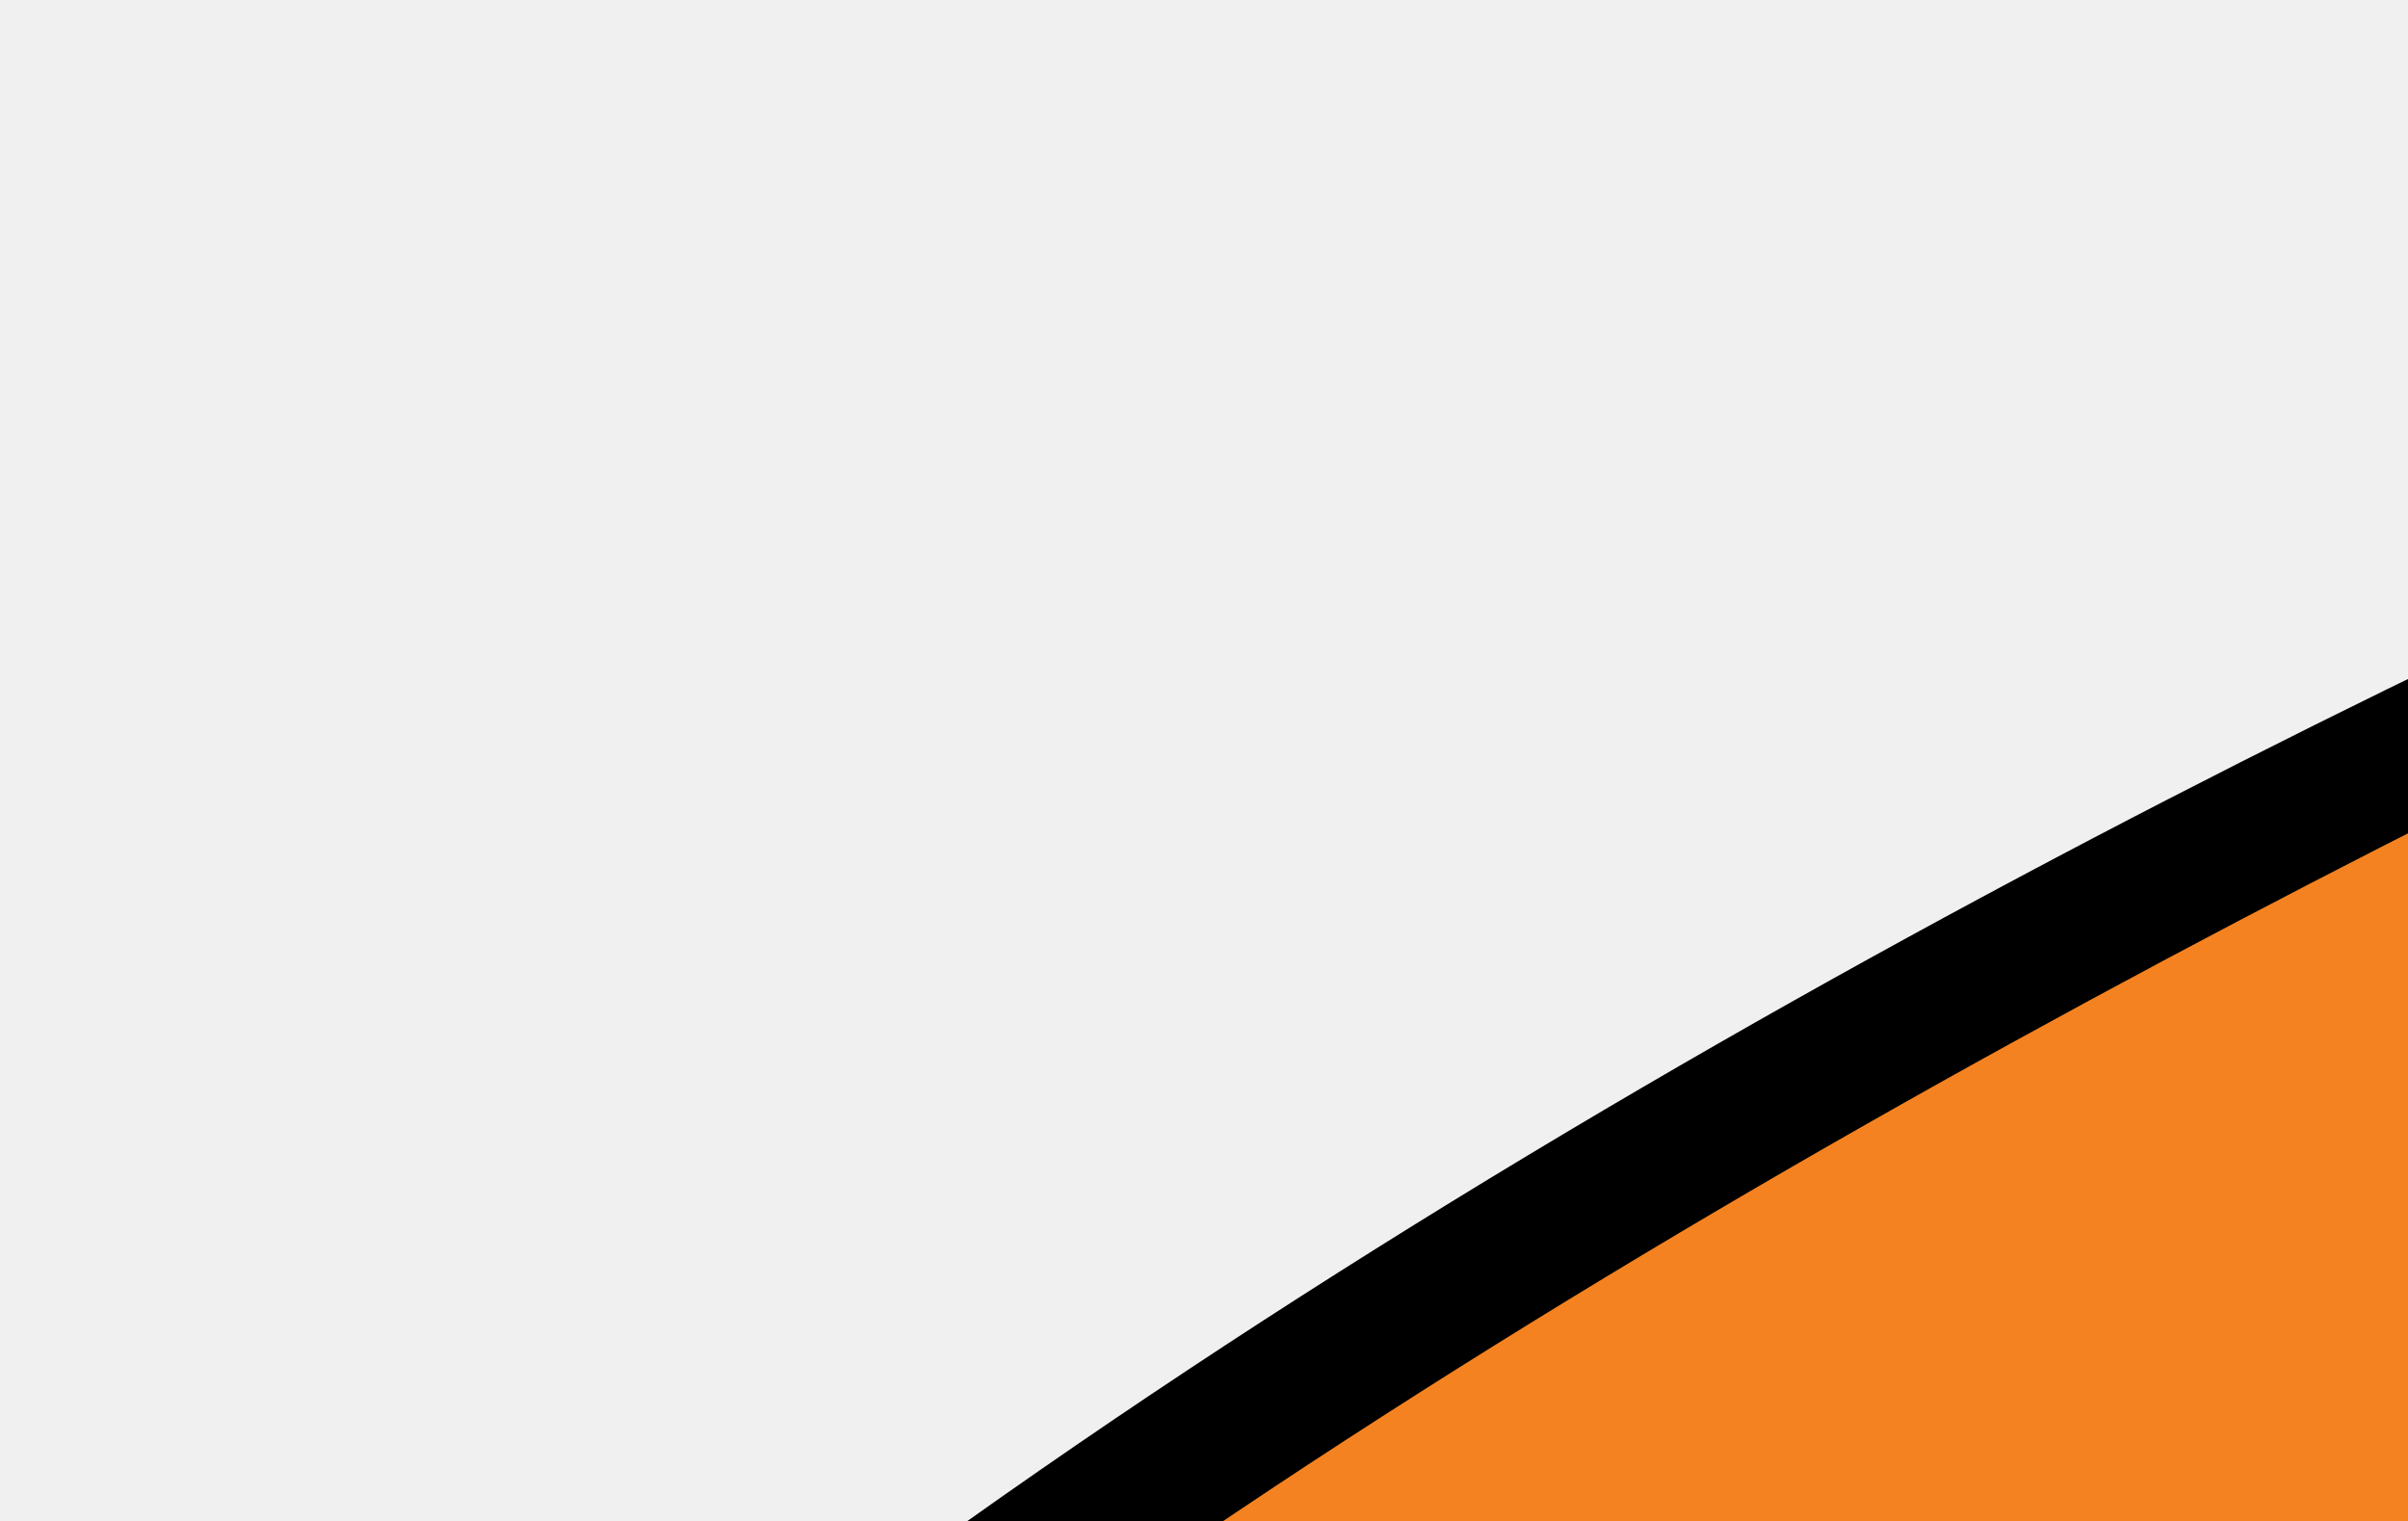
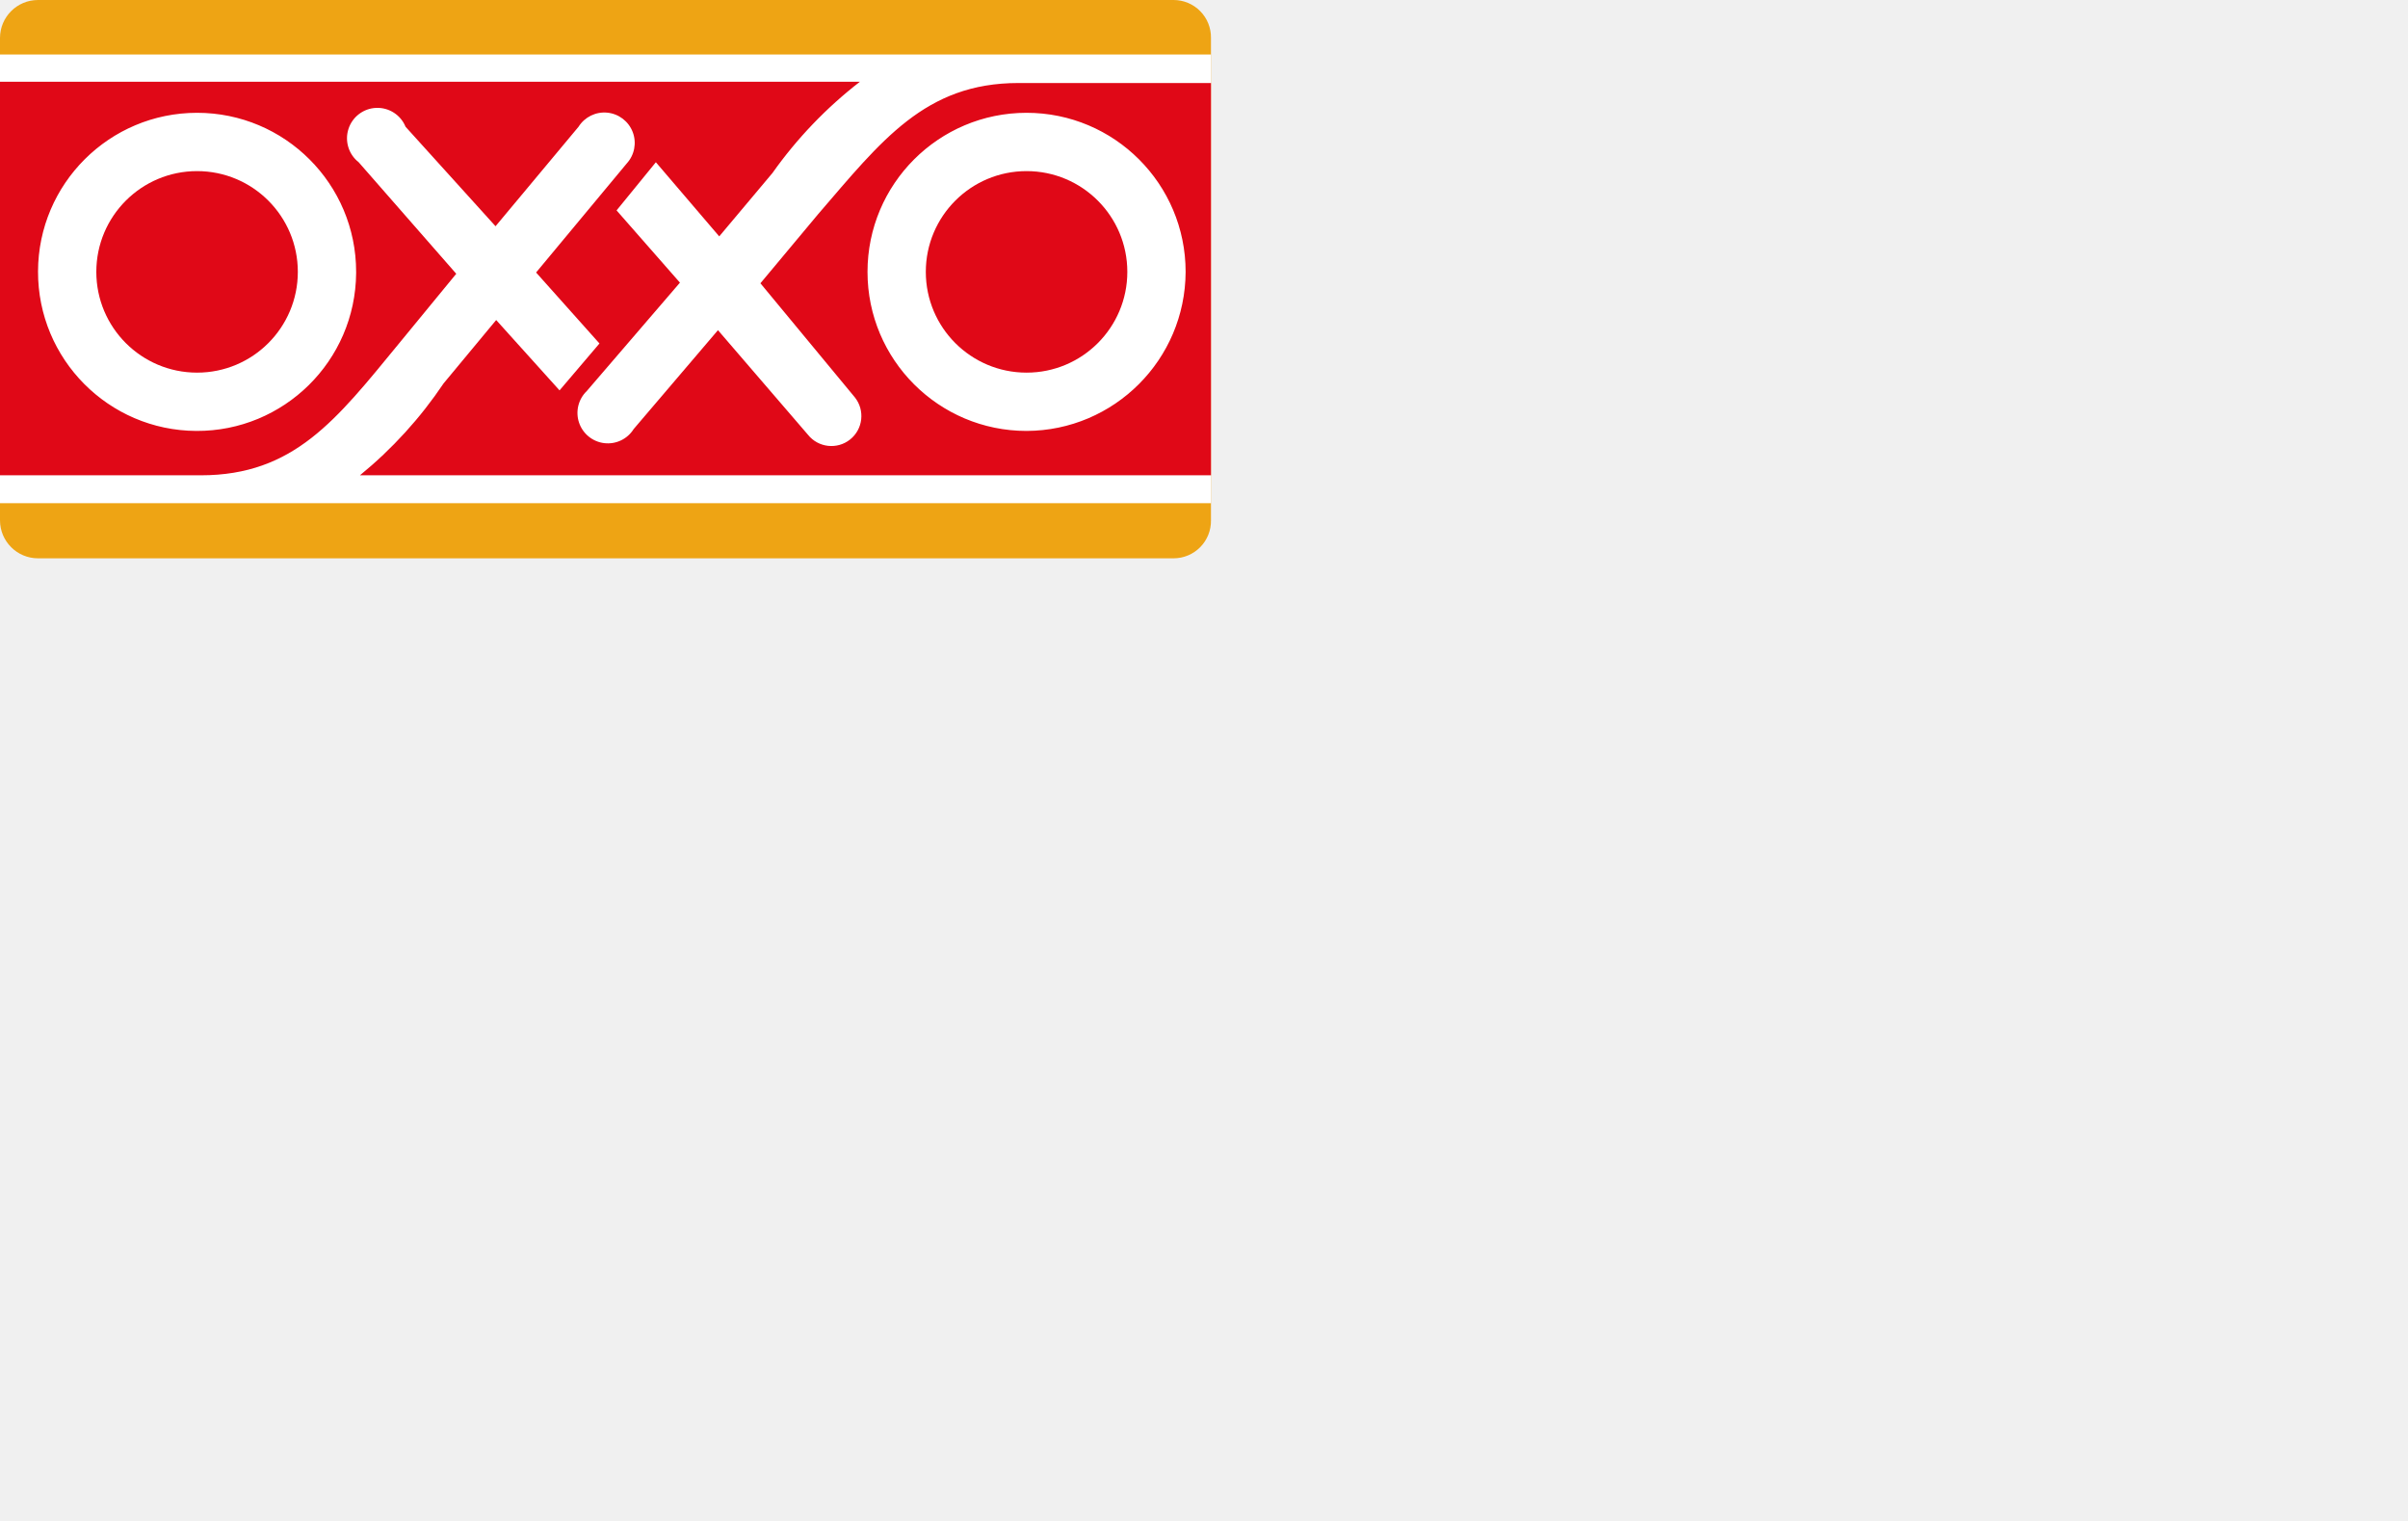
- <svg xmlns="http://www.w3.org/2000/svg" width="38" height="24" role="img" viewBox="0 0 38 24" aria-labelledby="pi-oxxo" style="enable-background:new 0 0 890 114.8;" xml:space="preserve">
-   <style type="text/css">
- 	.st0{fill:#ED1C24;}
- 	.st1{fill:#FFF200;}
- 	.st2{fill:#FFFFFF;}
- 	.st3{fill:#0095DA;}
- 	.st4{fill:#F7941D;}
- 	.st5{fill:#F58220;}
- </style>
-   <g>
-     <path class="st0" d="M539.5,34.9L539.5,34.9c3.1,0,5.9,2.7,5.9,5.9v48.8c0,3.1-2.7,5.9-5.9,5.9c-3.1,0-5.9-2.7-5.9-5.9V40.7   C533.6,37.6,536.3,34.9,539.5,34.9z" />
-     <path class="st0" d="M616.8,36.8c3.1,0.6,5.4,2.5,4.8,5.7c-0.6,3.1-3.6,5.4-6.9,4.8c-11.9-2.1-22.4-2.9-30.8-1.3   c-7.5,1.5-13.2,4.6-16.5,10.9c-1.7,3.1-2.9,5.7-3.1,8.2c-0.2,2.3-0.6,5.4,1,8l1-0.8c1,1.5,1.5,3.8,3.1,5.2c1.9,1.5,4,2.7,6.3,3.8   c12.8,6.1,32.3,8,46.9,2.3c3.1-1.3,6.5,0.4,7.5,3.4c1.3,3.1,0.2,5.4-2.9,6.5c-17.6,6.7-40.2,4.8-55.5-2.5c-3.1-1.5-6.1-3.1-8.6-5.2   c-2.7-2.1-4.8-4.4-6.7-6.9c-3.6-5-4.8-9.8-4.4-14.9c0.4-4.6,2.1-9,4.6-13.6c6.1-9,14-12.4,24.9-14.5   C592,34.2,603.6,34.7,616.8,36.8z" />
-     <path class="st0" d="M594.4,61.5h-36.2v8.6h36.2c2.5,0,4.4-1.9,4.4-4.4C599,63.6,596.9,61.5,594.4,61.5z" />
-     <path class="st0" d="M649.7,52.7v36.9c0,3.1-2.7,5.9-5.9,5.9c-3.1,0-5.4-2.7-5.4-5.9V56.4c-1.7-14,12.4-30,28.5-15.1   c0.2,0.2,0.4,0.4,0.6,0.6c0.2,0.2,0.2,0.2,0.2,0.4c8.6,11.3,14.9,23.7,22.8,35.6v0.2c0.4,0.8,0.8,1.5,1.3,2.3   c4.6,6.9,11.3,6.9,11.5-1.9c0.2-7.5,0.2-28.3-0.4-37.1c-0.2-3.1,2.7-5.9,5.9-5.9c3.1,0,5,2.7,5,5.9v30.8c0.6,9.6-2.3,17.6-4.6,19.9   c-3.1,3.6-7.3,4.6-11.7,4.6c-0.8,0-1.7,0-2.3-0.2c-9-1.9-26.6-33.3-29.7-37.7c-1.3-1.7-2.3-3.4-3.6-5c-0.8-1.3-1.9-2.7-3.1-4.2   C653.6,45.1,649.7,48.9,649.7,52.7z M690.5,78c0.4,0.8,0.6,1.7,0.8,2.7L690.5,78z" />
-     <path class="st0" d="M446.7,38.8c-1.3-2.9-4.8-4.4-7.8-3.1c-2.9,1.3-4.4,4.8-3.1,7.8c5.9,13.8,15.1,28.3,24.9,39.4   c6.5,7.5,12.6,13,18.9,13.8c6.5,0.8,11.9-3.1,19.9-10.1c7.1-6.3,11.5-13.2,16.1-21.2c4.6-7.8,8.2-15.3,10.9-21.4   c1.3-2.9,0-6.5-2.9-7.8c-2.9-1.3-6.5,0-7.8,2.9c-2.5,5.9-6.3,13-10.5,20.3c-3.6,5.9-16.5,26.6-24.9,25.6   C469.9,83.7,452.1,51.4,446.7,38.8z" />
-     <path class="st0" d="M424,34.9L424,34.9c3.1,0,5.9,2.7,5.9,5.9v48.8c0,3.1-2.7,5.9-5.9,5.9s-5.9-2.7-5.9-5.9V40.7   C418.2,37.6,420.9,34.9,424,34.9z" />
-     <path class="st0" d="M174.6,48.9c-3.1,0.8-6.5-0.6-7.3-3.8c-0.8-3.1,0.8-6.5,4-7.3c27.2-5.2,43.6-1.3,57,5   c5.4,3.6,10.9,7.5,13.4,12.2c2.7,5,4,9.4,3.4,14.7c-0.8,8-5.4,15.5-14,20.5c-4.2,2.5-8.8,4.2-13.6,5.2c-4.6,1-9,1.5-13.4,1.7   c-4.6,0.2-8.4,0.4-12.1,0c-4-0.4-8-1.7-12.4-3.8c-1.7-0.8-3.8-2.5-4.2-4.2l-0.2,0.4c0-11.1,0-22.4,0-33.5c2.1-5.9,10.1-4,10.3,0   l0.8,27.2c-1.3,5.7,14,3.6,17.2,3.4c4-0.2,8-0.6,11.7-1.5c3.6-0.8,6.9-1.9,10.1-3.8c5.2-2.9,7.8-8.6,8.2-12.8   c0.2-2.7-0.4-5.9-2.1-8.6c-1.7-3.1-4.4-6.1-8.2-8.4C212.9,46,198.2,42.6,174.6,48.9z" />
-     <path class="st0" d="M331.9,38.8c-1.3-2.9-4.8-4.4-7.8-3.1c-2.9,1.3-4.4,4.8-3.1,7.8c5.9,13.8,15.1,28.3,24.9,39.4   c6.5,7.5,12.6,13,18.9,13.8c6.5,0.8,11.9-3.1,19.9-10.1c7.1-6.3,11.5-13.2,16.1-21.2c4.6-7.8,8.2-15.3,10.9-21.4   c1.3-2.9,0-6.5-2.9-7.8c-2.9-1.3-6.5,0-7.8,2.9c-2.5,5.9-6.3,13-10.5,20.3c-3.6,5.9-16.5,26.6-24.9,25.6   C355.1,83.7,337.3,51.4,331.9,38.8z" />
-     <path class="st0" d="M323.7,93.1c1.3,2.9,4.8,4.4,7.8,3.1c2.9-1.3,4.4-4.8,3.1-7.8c-5.9-13.8-15.1-28.3-24.9-39.4   c-6.5-7.5-12.6-13-18.9-13.8c-6.5-0.8-11.9,3.1-19.9,10.1c-7.1,6.3-11.5,13.2-16.1,21.2c-4.6,7.8-8.2,15.3-10.9,21.4   c-1.3,2.9,0,6.5,2.9,7.8c2.9,1.3,6.5,0,7.8-2.9c2.5-5.9,6.3-13,10.5-20.3c3.6-5.9,16.5-26.6,24.9-25.6   C300.5,48.3,318.3,80.3,323.7,93.1z" />
-     <path class="st0" d="M729.7,48.9c-3.1,0.8-6.5-0.6-7.3-3.8c-0.8-3.1,0.8-6.5,4-7.3c27.2-5.2,43.6-1.3,57,5   c5.4,3.6,10.9,7.5,13.4,12.2c2.7,5,4,9.4,3.4,14.7c-0.8,8-5.4,15.5-14,20.5c-4.2,2.5-8.8,4.2-13.6,5.2c-4.6,1-9,1.5-13.4,1.7   c-4.6,0.2-8.4,0.4-12.1,0c-4-0.4-8-1.7-12.4-3.8c-1.7-0.8-3.8-2.5-4.2-4.2l-0.2,0.4c0-11.1,0-22.4,0-33.5c2.1-5.9,10.1-4,10.3,0   l0.8,27.2c-1.3,5.7,14,3.6,17.2,3.4c4-0.2,8-0.6,11.7-1.5c3.6-0.8,6.9-1.9,10.1-3.8c5.2-2.9,7.7-8.6,8.2-12.8   c0.2-2.7-0.4-5.9-2.1-8.6c-1.7-3.1-4.4-6.1-8.2-8.4C768.2,46,753.3,42.6,729.7,48.9z" />
-     <path class="st0" d="M809.7,93.1c-1.3,2.9-4.8,4.4-7.8,3.1c-2.9-1.3-4.4-4.8-3.1-7.8c5.9-13.8,15.1-28.3,24.9-39.4   c6.5-7.5,12.6-13,18.9-13.8c6.5-0.8,11.9,3.1,19.9,10.1c7.1,6.3,11.5,13.2,16.1,21.2c4.6,7.8,8.2,15.3,10.9,21.4   c1.3,2.9,0,6.5-2.9,7.8c-2.9,1.3-6.5,0-7.8-2.9c-2.5-5.9-6.3-13-10.5-20.3c-3.6-5.9-16.5-26.6-24.9-25.6   C833,48.3,815.1,80.3,809.7,93.1z" />
-     <path class="st0" d="M113.4,47.6c-0.2,2.5-1,14.2,8.4,25.6c17.6,21.2-6.3,44-33.3,38.3c0,0-10.9,2.1-22.8,2.1   c-11.9,0-22.8-2.1-22.8-2.1C15.8,117-8.7,94.4,8.9,73.2c9.4-11.5,8.8-23.3,8.4-25.6H113.4z" />
-     <path d="M113.4,47.6l-0.4,0c0,0.5-0.1,1.5-0.1,2.7c0,4.8,1,14.1,8.6,23.2c4.1,5,5.9,10,5.9,14.7c0,6.5-3.4,12.4-8.9,16.7   c-5.5,4.3-13.2,7-21.6,7c-2.7,0-5.5-0.3-8.3-0.9l-0.1,0l-0.1,0c0,0-0.7,0.1-1.9,0.3c-3.6,0.6-12,1.8-20.9,1.8   c-5.9,0-11.6-0.5-15.8-1c-2.1-0.3-3.8-0.5-5-0.7c-1.2-0.2-1.9-0.3-1.9-0.3l-0.1,0l-0.1,0c-2.7,0.6-5.5,0.8-8.1,0.8   c-8.5,0-16.4-2.7-22.1-7.1C6.9,100.5,3.4,94.5,3.4,88c0-4.6,1.8-9.6,5.8-14.5l0,0c7.4-9,8.7-18.2,8.7-23c0-1.4-0.1-2.4-0.2-2.9   l-0.4,0.1v0.4h96.2V47.6l-0.4,0L113.4,47.6v-0.4H16.7l0.1,0.5c0.1,0.5,0.2,1.4,0.2,2.8c0,4.6-1.2,13.6-8.5,22.4l0,0   c-4.2,5-6,10.2-6,15.1c0,6.9,3.7,13.1,9.5,17.6c5.8,4.5,13.9,7.3,22.6,7.3c2.7,0,5.5-0.3,8.3-0.8l-0.1-0.4l-0.1,0.4   c0,0,10.9,2.1,22.9,2.1c12,0,22.9-2.1,22.9-2.1l-0.1-0.4l-0.1,0.4c2.9,0.6,5.7,0.9,8.5,0.9c8.6,0,16.4-2.8,22.1-7.2   c5.7-4.5,9.3-10.6,9.3-17.4c0-4.9-1.9-10.2-6.1-15.3c-7.4-8.9-8.4-18-8.4-22.6c0-1.2,0.1-2.1,0.1-2.6l0-0.5h-0.5V47.6z" />
-     <path class="st0" d="M86.4,107.3c0,0,1.5-4.2,4.6-6.5c1.5-1.3,4.2-0.8,2.9,1.7c-0.4,0.6-4.2,3.1-6.7,6.1   C86.8,109,86.4,107.3,86.4,107.3z M49.5,104.6L49.5,104.6c0,0-0.6-4.4-3.1-7.3c-1.3-1.5-4-1.5-3.1,1c0.2,0.6,3.4,4,5.2,7.3   C48.7,106.1,49.5,104.6,49.5,104.6z M44.7,107.3L44.7,107.3c0,0-1.5-4.2-4.6-6.5c-1.5-1.3-4.2-0.8-2.9,1.7c0.4,0.6,4.2,3.1,6.7,6.1   C44.3,109,44.7,107.3,44.7,107.3z M81.5,104.6L81.5,104.6c0,0,0.6-4.4,3.1-7.3c1.3-1.5,4-1.5,3.1,1c-0.2,0.6-3.4,4-5.2,7.3   C82.4,106.1,81.5,104.6,81.5,104.6z" />
-     <path d="M86.4,107.3l0.4,0.1c0,0,0.1-0.2,0.3-0.7c0.5-1.3,1.9-4,4.2-5.6l0,0l0,0c0.4-0.4,1-0.6,1.5-0.6c0.3,0,0.6,0.1,0.7,0.2   c0.2,0.1,0.2,0.3,0.2,0.6c0,0.2-0.1,0.5-0.3,1l0.4,0.2l-0.4-0.2c0,0-0.3,0.3-0.8,0.7c-1.3,1.1-4,3.1-5.9,5.3l0.3,0.3l-0.3-0.3   l0.2,0.2v-0.2l-0.2,0.1l0.2,0.2v-0.2v0.2l0.1-0.2l-0.1,0v0.2l0.1-0.2l0,0c-0.1-0.1-0.2-0.4-0.3-0.6c-0.1-0.2-0.1-0.4-0.1-0.4   L86.4,107.3l0.4,0.1L86.4,107.3l-0.4,0.1c0,0,0.1,0.4,0.2,0.7l0.3,0.5l0.2,0.2l0.4,0.2l0.5-0.2l0,0l0,0c1.2-1.4,2.8-2.8,4.1-3.8   c0.7-0.5,1.2-1,1.7-1.4c0.5-0.4,0.8-0.6,1-0.9l0,0l0,0c0.2-0.5,0.4-0.9,0.4-1.4c0-0.5-0.2-1-0.6-1.3c-0.4-0.3-0.8-0.4-1.3-0.4   c-0.7,0-1.5,0.3-2.1,0.8l0.3,0.3l-0.3-0.4c-3.3,2.4-4.7,6.7-4.8,6.7l0,0.1l0,0.1L86.4,107.3z M49.5,104.6l0.4-0.1   c0,0-0.6-4.5-3.2-7.6c-0.6-0.7-1.6-1.1-2.4-1.2c-0.4,0-0.8,0.1-1.2,0.4c-0.3,0.3-0.5,0.7-0.5,1.2c0,0.3,0.1,0.6,0.2,1   c0.1,0.3,0.4,0.6,0.7,1.1c1.1,1.4,3.2,3.9,4.6,6.3l0.4-0.2l-0.4,0.2c0.1,0.2,0.3,0.3,0.5,0.3c0.4,0,0.5-0.2,0.6-0.3   c0.4-0.4,0.7-1,0.7-1l0.1-0.1l0-0.2L49.5,104.6l-0.4-0.2c0,0-0.2,0.3-0.3,0.5l-0.3,0.3l-0.1,0.1l0.1,0.2v-0.2l-0.1,0l0.1,0.2v-0.2   v0.3l0.3-0.1l-0.3-0.2v0.3l0.3-0.1l0,0l0,0c-1-1.7-2.2-3.4-3.3-4.7c-0.5-0.7-1-1.3-1.3-1.7c-0.2-0.2-0.3-0.4-0.4-0.6l-0.1-0.2   l0-0.1l0,0c-0.1-0.3-0.1-0.5-0.1-0.7c0-0.3,0.1-0.5,0.2-0.6c0.1-0.1,0.3-0.2,0.6-0.2c0.5,0,1.3,0.3,1.7,0.8c1.2,1.4,2,3.2,2.4,4.6   c0.2,0.7,0.4,1.3,0.5,1.8c0.1,0.4,0.1,0.7,0.1,0.7L49.5,104.6l-0.4-0.2L49.5,104.6z M44.7,107.3l0.4-0.1c0,0-1.5-4.3-4.8-6.7   l-0.3,0.4l0.3-0.3c-0.6-0.5-1.4-0.8-2.1-0.8c-0.5,0-0.9,0.1-1.3,0.4c-0.4,0.3-0.6,0.7-0.6,1.3c0,0.4,0.1,0.9,0.4,1.4l0,0l0,0   c0.2,0.3,0.5,0.5,1,0.9c1.4,1.1,3.9,3.1,5.8,5.2l0,0l0,0l0.5,0.2l0.4-0.2c0.3-0.3,0.4-0.6,0.5-0.9c0.1-0.3,0.2-0.6,0.2-0.6l0-0.1   l0-0.1L44.7,107.3l-0.4-0.1c0,0-0.1,0.3-0.2,0.6l-0.2,0.4l0,0.1l0.1,0.2v-0.2l-0.1,0l0.1,0.2v-0.2v0.2l0.2-0.2l-0.2-0.1v0.2   l0.2-0.2l-0.3,0.3l0.3-0.3c-1.3-1.5-2.9-2.9-4.2-4c-0.7-0.5-1.2-1-1.7-1.4c-0.4-0.4-0.8-0.7-0.8-0.7l-0.4,0.2l0.4-0.2   c-0.2-0.4-0.3-0.7-0.3-1c0-0.3,0.1-0.4,0.2-0.6c0.2-0.1,0.4-0.2,0.7-0.2c0.5,0,1.1,0.2,1.5,0.6l0,0l0,0c1.5,1.1,2.6,2.7,3.4,4   c0.4,0.7,0.6,1.2,0.8,1.6c0.2,0.4,0.3,0.7,0.3,0.7L44.7,107.3l-0.4-0.1L44.7,107.3z M81.5,104.6l0.4,0.1c0,0,0-0.3,0.1-0.7   c0.3-1.3,1.1-4.3,2.9-6.4c0.4-0.5,1.2-0.8,1.7-0.8c0.3,0,0.5,0.1,0.6,0.2c0.1,0.1,0.2,0.3,0.2,0.6c0,0.2,0,0.4-0.1,0.7l0,0   c0,0.1-0.3,0.5-0.7,0.9c-1.1,1.4-3.1,3.8-4.5,6.3l0,0l0,0l0.3,0.1v-0.3l-0.3,0.2l0.3,0.1v-0.3v0.2l0.1-0.2l-0.1,0v0.2l0.1-0.2   c0,0-0.3-0.3-0.4-0.5c-0.2-0.2-0.3-0.4-0.3-0.4L81.5,104.6l0.4,0.1L81.5,104.6l-0.4,0.2c0,0,0.2,0.3,0.4,0.6l0.4,0.4   c0.1,0.1,0.2,0.3,0.6,0.3c0.2,0,0.4-0.2,0.5-0.3l-0.4-0.2l0.4,0.2c0.9-1.6,2.2-3.3,3.2-4.6c0.5-0.7,1-1.2,1.3-1.7   c0.4-0.5,0.6-0.8,0.7-1.1c0.1-0.4,0.2-0.7,0.2-1c0-0.5-0.2-1-0.5-1.2c-0.3-0.3-0.8-0.4-1.2-0.4c-0.8,0-1.8,0.4-2.4,1.2   c-2.6,3.1-3.2,7.5-3.2,7.6l0,0.2l0.1,0.1L81.5,104.6z" />
-     <path class="st1" d="M78.2,104c0,0,8.2-25.8-4.2-41.1c-1-0.2-2.3-0.8-3.4-1.7c0,0-1.3-2.3-4.6-2.3c-3.1,0-5.7,2.3-5.7,2.3   c-1.5,0.8-2.7,1.5-4,1.7c-12.1,15.3-3.8,41.3-3.8,41.3C65.4,99.4,78,104,78.2,104z" />
-     <path d="M78.2,104l0.4,0.1c0,0,2.7-8.4,2.7-18.5c0-7.6-1.5-16.3-6.9-23l-0.1-0.1l-0.2,0c-0.9-0.2-2.2-0.8-3.2-1.6l-0.3,0.3L71,61   c0-0.1-1.4-2.5-5-2.5c-3.4,0-5.9,2.4-6,2.4l0.3,0.3l-0.2-0.4c-1.5,0.8-2.7,1.4-3.8,1.6l-0.2,0l-0.1,0.1c-5.2,6.5-6.7,15-6.7,22.5   c0,10.4,2.8,19.2,2.8,19.2l0.1,0.4l0.4-0.2c4.3-1.6,8.6-2.2,12.4-2.2c3.6,0,6.8,0.5,9.1,1c1.1,0.2,2.1,0.5,2.7,0.7   c0.3,0.1,0.6,0.2,0.7,0.2l0.2,0.1l0.1,0l0.1,0h0.3l0.1-0.3L78.2,104v-0.4V104l0.1-0.4l-0.1,0V104l0.1-0.4l0,0.1l0-0.1l0,0l0,0.1   l0-0.1c-0.1,0-0.5-0.2-1.2-0.4c-2.1-0.6-6.4-1.6-11.8-1.6c-3.9,0-8.3,0.5-12.8,2.2l0.2,0.4l0.4-0.1c0,0-0.2-0.5-0.4-1.5   c-0.8-2.9-2.4-9.7-2.4-17.4c0-7.4,1.5-15.6,6.5-21.9l-0.4-0.3l0.1,0.4c1.4-0.2,2.7-0.9,4.1-1.7l0,0l0,0l0.1-0.1   c0.5-0.4,2.7-2.1,5.3-2.1c1.6,0,2.6,0.5,3.3,1.1c0.3,0.3,0.6,0.5,0.7,0.7l0.2,0.2l0,0.1l0,0l0,0.1l0.1,0.1c1.1,0.9,2.4,1.5,3.5,1.8   l0.1-0.4l-0.3,0.3c5.2,6.5,6.7,14.9,6.7,22.4c0,5-0.7,9.5-1.3,12.9c-0.3,1.7-0.7,3-0.9,3.9c-0.2,0.9-0.4,1.4-0.4,1.4L78.2,104v-0.4   V104z" />
-     <circle class="st2" cx="76.5" cy="86" r="2.1" />
-     <path d="M74.4,86h0.4c0-0.5,0.2-0.9,0.5-1.2c0.3-0.3,0.7-0.5,1.1-0.5c0.4,0,0.8,0.2,1.1,0.5c0.3,0.3,0.5,0.8,0.5,1.1   c0,0.5-0.2,0.9-0.5,1.2c-0.3,0.3-0.7,0.5-1.1,0.5c-0.4,0-0.8-0.2-1.1-0.5c-0.3-0.3-0.5-0.7-0.5-1.2H74.4H74c0,1.5,1.3,2.5,2.5,2.5   c1.3,0,2.5-1,2.5-2.5c0-0.7-0.3-1.3-0.8-1.8c-0.5-0.5-1.1-0.8-1.8-0.8c-1.3,0-2.5,1-2.5,2.5H74.4z" />
-     <path class="st3" d="M22.9,64.6h15.7c2.5,0,4.4,2.1,4.4,4.4v10.5c0,2.5-2.1,4.4-4.4,4.4H22.9c-2.5,0-4.4-2.1-4.4-4.4V69   C18.3,66.7,20.4,64.6,22.9,64.6z" />
-     <path d="M22.9,64.6v0.4h15.7c2.3,0,3.9,1.9,4,4v10.5c0,2.3-1.9,3.9-4,3.9H22.9c-2.3,0-3.9-1.9-4-3.9V69l0,0l0-0.3   c0-0.9,0.4-1.9,1.2-2.5c0.7-0.7,1.7-1.1,2.8-1.1V64.6v-0.4c-2.6,0-4.8,2.1-4.9,4.5l0,0.4l0.4,0H18v10.5c0,2.5,2.1,4.8,4.8,4.8h15.7   c2.5,0,4.8-2.1,4.8-4.8V69c0-2.5-2.1-4.8-4.8-4.8H22.9V64.6z" />
-     <path d="M24.6,67.1h12.4c1.9,0,3.4,1.5,3.4,3.4V78c0,1.9-1.5,3.4-3.4,3.4H24.6c-1.9,0-3.4-1.5-3.4-3.4v-7.5   C21.2,68.6,22.9,67.1,24.6,67.1z" />
-     <path d="M24.6,67.1v0.4h12.4c1.6,0,2.9,1.3,2.9,2.9V78c0,1.6-1.3,2.9-2.9,2.9H24.6c-1.6,0-2.9-1.3-2.9-2.9v-7.5   c0-0.8,0.4-1.5,0.9-2.1c0.6-0.5,1.3-0.8,2-0.8V67.1v-0.4c-1.9,0-3.8,1.6-3.8,3.8V78c0,1.1,0.4,2,1.1,2.7c0.7,0.7,1.6,1.1,2.7,1.1   h12.4c1.1,0,2-0.4,2.7-1.1c0.7-0.7,1.1-1.6,1.1-2.7v-7.5c0-1.1-0.4-2-1.1-2.7c-0.7-0.7-1.6-1.1-2.7-1.1H24.6V67.1z" />
-     <path class="st4" d="M40.5,76.3c-5.7-0.6-7.5-7.1-8-9h4.6c1.9,0,3.4,1.5,3.4,3.4V76.3z" />
-     <path d="M40.5,76.3l0-0.4c-2.7-0.3-4.4-2-5.6-3.8c-1.2-1.9-1.8-3.9-2-4.8l-0.4,0.1v0.4h4.6c1.6,0,2.9,1.3,2.9,2.9v5.7H40.5l0-0.4   L40.5,76.3h0.4v-5.7c0-1.1-0.4-2-1.1-2.7c-0.7-0.7-1.6-1.1-2.7-1.1H32l0.1,0.5c0.2,1,0.8,3.1,2.1,5.1c1.3,2,3.3,3.9,6.3,4.2   l0.5,0.1v-0.5H40.5z" />
-     <path class="st4" d="M29.4,67.1c-0.4,1.9-2.1,8.8-8.2,9v-5.7c0-1.9,1.5-3.4,3.4-3.4H29.4z" />
-     <path d="M29.4,67.1L28.9,67c-0.2,0.9-0.7,3.1-1.9,5c-1.2,1.9-3,3.6-5.8,3.7l0,0.4h0.4v-5.7c0-1.6,1.3-2.9,2.9-2.9h4.8V67.1L28.9,67   L29.4,67.1v-0.4h-4.8c-1.1,0-2,0.4-2.7,1.1c-0.7,0.7-1.1,1.6-1.1,2.7v6.1l0.5,0c3.2-0.1,5.3-2,6.6-4.1c1.3-2.1,1.8-4.3,2-5.3   l0.1-0.5h-0.6V67.1z" />
-     <path class="st3" d="M92.4,64.6h15.7c2.5,0,4.4,2.1,4.4,4.4v10.5c0,2.5-2.1,4.4-4.4,4.4H92.4c-2.5,0-4.4-2.1-4.4-4.4V69   C88,66.7,89.9,64.6,92.4,64.6z" />
-     <path d="M92.4,64.6v0.4h15.7c2.3,0,3.9,1.9,4,4v10.5c0,2.3-1.9,3.9-4,3.9H92.4c-2.3,0-3.9-1.9-4-3.9V69c0-2.1,1.7-3.9,4-4V64.6   v-0.4c-2.8,0-4.8,2.3-4.8,4.8v10.5c0,2.5,2.1,4.8,4.8,4.8h15.7c2.5,0,4.8-2.1,4.8-4.8V69c0-2.5-2.1-4.8-4.8-4.8H92.4V64.6z" />
-     <path d="M94.3,67.1h12.4c1.9,0,3.4,1.5,3.4,3.4V78c0,1.9-1.5,3.4-3.4,3.4H94.3c-1.9,0-3.4-1.5-3.4-3.4v-7.5   C91,68.6,92.4,67.1,94.3,67.1z" />
-     <path d="M94.3,67.1v0.4h12.4c1.6,0,2.9,1.3,2.9,2.9V78c0,1.6-1.3,2.9-2.9,2.9H94.3c-1.6,0-2.9-1.3-2.9-2.9v-7.5   c0-1.6,1.3-2.9,2.9-2.9V67.1v-0.4c-1.1,0-2,0.4-2.7,1.1c-0.7,0.7-1.1,1.6-1.1,2.7V78c0,1.1,0.4,2,1.1,2.7c0.7,0.7,1.6,1.1,2.7,1.1   h12.4c1.1,0,2-0.4,2.7-1.1c0.7-0.7,1.1-1.6,1.1-2.7v-7.5c0-1.1-0.4-2-1.1-2.7c-0.7-0.7-1.6-1.1-2.7-1.1H94.3V67.1z" />
-     <path class="st4" d="M110,76.3c-5.7-0.6-7.5-7.1-8-9h4.6c1.9,0,3.4,1.5,3.4,3.4V76.3z" />
-     <path d="M110,76.3l0-0.4c-2.7-0.3-4.4-2-5.6-3.8c-1.2-1.9-1.8-3.9-2-4.8l-0.4,0.1v0.4h4.6c1.6,0,2.9,1.3,2.9,2.9v5.7H110l0-0.4   L110,76.3h0.4v-5.7c0-1.1-0.4-2-1.1-2.7c-0.7-0.7-1.6-1.1-2.7-1.1h-5.2l0.1,0.5c0.2,1,0.8,3.1,2.1,5.1c1.3,2,3.3,3.9,6.3,4.2   l0.5,0.1v-0.5H110z" />
-     <path class="st4" d="M98.9,67.1c-0.4,1.9-2.1,8.8-8.2,9v-5.7c0-1.9,1.5-3.4,3.4-3.4H98.9z" />
-     <path d="M98.9,67.1L98.5,67c-0.2,0.9-0.7,3.1-1.9,5c-1.2,1.9-3,3.6-5.8,3.7l0,0.4h0.4v-5.7c0-1.6,1.3-2.9,2.9-2.9h4.8V67.1L98.5,67   L98.9,67.1v-0.4h-4.8c-1.1,0-2,0.4-2.7,1.1c-0.7,0.7-1.1,1.6-1.1,2.7v6.1l0.5,0c3.2-0.1,5.3-2,6.6-4.1c1.3-2.1,1.8-4.3,2-5.3   l0.1-0.5h-0.6V67.1z" />
-     <path class="st5" d="M49.7,102.5c0,0-4.2,0.6-5.9,3.1c-1.7,2.5,0.2,5.7,2.1,6.1c8,1.9,19.1,1.9,19.3,1.7c0.2,0.2,11.9,0.4,19.5-1.7   c1.9-0.6,3.8-3.6,2.1-6.1c-1.5-2.5-5.9-3.1-5.9-3.1C80.7,100.2,50.1,101.1,49.7,102.5z" />
-     <path d="M49.7,102.5l-0.1-0.4c0,0-1.1,0.2-2.4,0.7c-1.3,0.5-2.8,1.3-3.8,2.7c-0.5,0.8-0.7,1.6-0.7,2.4c0,1.1,0.4,2.1,0.9,2.8   c0.6,0.8,1.3,1.4,2.2,1.6l0.1-0.4l-0.1,0.4c6,1.4,13.8,1.8,17.4,1.8c0.6,0,1.1,0,1.4,0l0.4,0l0.2,0l0.3-0.1l-0.3-0.3l-0.3,0.3   l0.2,0.1l0.4,0.1c0.5,0,1.4,0.1,2.6,0.1c4,0,11.4-0.3,16.7-1.8l0,0l0,0c1.6-0.5,3-2.3,3.1-4.4c0-0.8-0.2-1.6-0.7-2.3l-0.4,0.2   l0.4-0.2c-0.8-1.4-2.4-2.2-3.7-2.7c-1.3-0.5-2.5-0.6-2.5-0.7l-0.1,0.4l0.4,0c0-0.4-0.3-0.6-0.5-0.7c-0.4-0.2-1-0.4-1.9-0.5   c-2.4-0.4-6.6-0.6-11.1-0.6c-4.2,0-8.7,0.2-12.2,0.4c-1.7,0.1-3.2,0.3-4.3,0.5c-0.5,0.1-1,0.2-1.3,0.3l-0.4,0.2   c-0.1,0.1-0.3,0.2-0.4,0.4L49.7,102.5l-0.1-0.4L49.7,102.5l0.4,0.1l-0.3-0.1l0.2,0.2l0.1-0.1l-0.3-0.1l0.2,0.2l0,0l0,0.1l0,0l0,0   l0,0.1c0,0,0.2-0.1,0.6-0.2c2.4-0.6,10.2-1,17.2-1c3.4,0,6.6,0.1,9,0.3c1.2,0.1,2.2,0.3,2.8,0.4c0.3,0.1,0.6,0.2,0.7,0.3l0.1,0.1   l0,0l0,0l0,0l0,0l0,0l0.2-0.1l-0.2,0l0,0.1l0.2-0.1l-0.2,0l0,0.4l0.4,0.1c0,0,0.3,0,0.7,0.1c1.3,0.3,3.9,1.1,4.9,2.8l0,0l0,0   c0.4,0.6,0.6,1.2,0.6,1.8c0,1.6-1.3,3.2-2.4,3.6l0.1,0.4l-0.1-0.4c-5.2,1.4-12.5,1.8-16.5,1.8c-0.9,0-1.6,0-2,0c-0.2,0-0.4,0-0.6,0   l-0.1,0l0,0l-0.1,0.4l0.3-0.3l-0.2-0.1l-0.1,0.4l0.3-0.3l-0.3-0.3l-0.3,0.3l0.2,0.2l-0.1-0.3l-0.2,0.1l0.2,0.2l-0.1-0.3   c0,0-0.3,0-0.6,0c-0.3,0-0.7,0-1.3,0c-3.6,0-11.3-0.4-17.2-1.8l0,0l0,0c-0.5-0.1-1.2-0.6-1.6-1.2c-0.5-0.6-0.8-1.5-0.8-2.3   c0-0.6,0.2-1.3,0.6-1.9c0.7-1.1,2.1-1.9,3.3-2.3c0.6-0.2,1.2-0.4,1.6-0.5c0.4-0.1,0.6-0.1,0.6-0.1l0.3,0l0.1-0.3L49.7,102.5z" />
-     <path d="M49.6,103c0,0,0.4-0.1,1-0.2c2-0.3,7-0.9,14-0.9c4.7,0,10.2,0.3,16.4,1l0.1-0.9c-6.2-0.8-11.8-1-16.5-1   c-9.4,0-15.2,1-15.2,1L49.6,103L49.6,103z" />
-     <path class="st0" d="M97.5,17.7V5.1l15.3-0.8l0.6,19.9C105,18.7,104.8,21,97.5,17.7z" />
-     <path d="M97.5,17.7h1.1V6.2l13-0.7l0.6,18.7l1.1,0l0.6-1c-4.2-2.8-6.6-3.6-8.7-4.2c-2.1-0.5-3.8-0.8-7.4-2.4L97.5,17.7h1.1H97.5   l-0.5,1c3.8,1.7,5.8,2,7.8,2.5c1.9,0.5,3.9,1.2,8,3.9l1.8,1.2l-0.7-23.3L96.3,4v14.4l0.7,0.3L97.5,17.7z" />
-     <path d="M112.2,47.6c0,0.5-0.1,1.5-0.1,2.8c0,4.9,1.1,14.4,8.8,23.6c4.1,4.9,5.8,9.7,5.8,14.3c0,6.2-3.3,12-8.7,16.2   c-5.4,4.2-12.9,6.9-21.2,6.9c-2.6,0-5.4-0.3-8.1-0.9l-0.2,0l-0.2,0c0,0-0.7,0.1-1.9,0.3c-3.6,0.6-11.9,1.8-20.8,1.8   c-5.9,0-11.6-0.5-15.8-1c-2.1-0.3-3.8-0.5-5-0.7c-1.2-0.2-1.9-0.3-1.9-0.3l-0.2,0l-0.2,0c-2.7,0.5-5.4,0.8-8,0.8   c-8.4,0-16.1-2.7-21.6-6.9C7.4,100,4.1,94.2,4.1,88c0-4.5,1.7-9.2,5.7-14l0,0l0,0c7.5-9.2,8.8-18.6,8.8-23.4c0-1.4-0.1-2.4-0.2-3.1   l-2.2,0.4c0.1,0.4,0.2,1.4,0.2,2.6c0,4.5-1.2,13.3-8.3,22l0,0C3.7,77.6,1.8,82.9,1.8,88c0,7.1,3.8,13.5,9.8,18.1   c6,4.6,14.1,7.4,23,7.4c2.8,0,5.6-0.3,8.4-0.8l-0.2-1.1l-0.2,1.1c0,0,11,2.1,23,2.1c12.1,0,23-2.1,23-2.1l-0.2-1.1l-0.2,1.1   c2.9,0.6,5.8,0.9,8.6,0.9c8.8,0,16.7-2.8,22.6-7.4c5.8-4.6,9.5-10.9,9.5-18c0-5.1-2-10.5-6.3-15.7c-7.2-8.7-8.2-17.6-8.2-22.1   c0-1.2,0.1-2.1,0.1-2.6L112.2,47.6L112.2,47.6z" />
-     <path class="st5" d="M65.2,1.1c-1.3,0-4,0.8-4,0.8s-36.7,12.6-57,32.7c-5.7,5.7-3.1,13,4,13c5.7,0,56.8,0,56.8,0s51.3,0,56.8,0   c7.1,0,9.6-7.3,4-13C105.6,14.5,68.8,2,68.8,2S66.5,1.1,65.2,1.1z" />
-     <path d="M65.2,1.1V0c-0.9,0-1.9,0.2-2.7,0.5c-0.9,0.2-1.6,0.4-1.6,0.4l0,0l0,0c0,0-9.2,3.2-21,8.9C28.1,15.4,13.8,23.6,3.4,33.8   l0,0c-2.3,2.3-3.4,5-3.4,7.4c0,2,0.8,4,2.2,5.3c1.4,1.4,3.5,2.2,6,2.2c5.7,0,56.8,0,56.8,0s51.3,0,56.8,0c2.5,0,4.5-0.8,6-2.2   c1.5-1.4,2.2-3.3,2.2-5.3c0-2.5-1.1-5.1-3.4-7.4C116.3,23.6,102,15.4,90.2,9.7c-11.8-5.7-21-8.8-21.1-8.9L68.8,2l0.4-1.1   c0,0-0.6-0.2-1.4-0.4C67,0.2,66.1,0,65.2,0V1.1v1.1c0.4,0,1.3,0.2,1.9,0.4c0.3,0.1,0.7,0.2,0.9,0.3c0.2,0.1,0.3,0.1,0.3,0.1l0,0   l0,0c0,0,0.6,0.2,1.6,0.6c7.3,2.6,37.6,14.5,54.9,31.8c2,2,2.8,4,2.8,5.8c0,1.5-0.5,2.7-1.5,3.7c-1,0.9-2.4,1.5-4.4,1.5   c-2.7,0-16.9,0-30.4,0c-6.8,0-13.3,0-18.2,0c-4.9,0-8.1,0-8.1,0c0,0-51.1,0-56.8,0c-2,0-3.4-0.6-4.4-1.5c-1-0.9-1.5-2.2-1.5-3.7   c0-1.8,0.8-3.9,2.8-5.8l0,0c10-9.9,24.2-18,35.8-23.7c5.8-2.8,11-5,14.7-6.5C57.5,4.6,59,4,60,3.6c1-0.4,1.6-0.6,1.6-0.6L61.2,2   l0.3,1.1c0,0,0.2,0,0.4-0.1c0.4-0.1,1-0.3,1.7-0.4c0.6-0.1,1.3-0.2,1.6-0.2V1.1z" />
-     <path class="st3" d="M71.7,58.1c3.1,1.7,5.9,4.2,7.8,6.7c2.7,3.8,8.2,13.6,5.4,26c0,0,3.4,3.4,9.4,9.2c3.6,3.6-2.1,8.8-4.6,12.1H83   c0,0,2.5-3.1,0.8-6.1c-1-2.1-5-2.7-5-2.7s1.9-4.2-1.3-5.2c0,0,5.9-15.1-0.6-28.7c-2.1-4.4-5.2-8.6-10.5-9.2c-1.3,0-2.5,0-3.8,0.4   c-4.6,1.7-6.9,4.8-9,9.4c-6.3,13.2-0.2,28.1-0.2,28.1c-2.9,1-1,5.2-1,5.2s-4,0.6-5,2.7c-1.7,2.9,0.8,6.1,0.8,6.1h-6.7   c-1.7-2.3-7.1-8.6-5.4-12.8c2.1-4,10.1-8.6,10.1-8.6C43.6,79.3,48,70.3,51,65.9c2.1-3.4,5.9-6.5,10.1-8.4   C65.2,55.8,67.7,55.8,71.7,58.1z" />
-     <path d="M71.7,58.1l-0.2,0.4c3.1,1.6,5.8,4.1,7.6,6.6l0.4-0.3l-0.4,0.3c2.2,3,6.1,10,6.1,18.9c0,2.1-0.2,4.4-0.7,6.7l-0.1,0.2   l0.2,0.2c0,0,3.4,3.4,9.4,9.2l0.3-0.3l-0.3,0.3c0.7,0.7,1,1.5,1,2.3c0,1.4-0.9,3.1-2.1,4.7c-1.2,1.6-2.6,3.2-3.6,4.5l0.4,0.3v-0.4   H83v0.4l0.3,0.3c0,0,1.5-1.8,1.5-4.2c0-0.8-0.2-1.6-0.6-2.4l-0.4,0.2l0.4-0.2c-0.6-1.2-2-1.9-3.1-2.4c-1.2-0.4-2.2-0.6-2.2-0.6   l-0.1,0.4l0.4,0.2c0,0,0.6-1.3,0.6-2.7c0-0.6-0.1-1.2-0.4-1.8c-0.3-0.6-0.9-1-1.7-1.3l-0.1,0.4l0.4,0.2c0,0,2.5-6.3,2.5-14.5   c0-4.5-0.8-9.6-3.1-14.6c-2.1-4.4-5.3-8.8-10.8-9.5l0,0h0c-1.3,0-2.6,0-3.9,0.4l0,0l0,0c-4.7,1.7-7.2,5-9.3,9.7l0.4,0.2l-0.4-0.2   c-2.2,4.6-2.9,9.3-2.9,13.6c0,8.3,2.7,14.8,2.7,14.8l0.4-0.2l-0.1-0.4c-0.7,0.3-1.2,0.7-1.5,1.3c-0.3,0.5-0.4,1.1-0.4,1.7   c0,1.5,0.6,2.8,0.6,2.9l0.4-0.2l-0.1-0.4c0,0-1,0.2-2.2,0.6c-1.2,0.4-2.5,1.1-3.1,2.4l0.4,0.2l-0.4-0.2c-0.5,0.8-0.6,1.6-0.6,2.4   c0,2.3,1.5,4.1,1.5,4.2l0.3-0.3v-0.4h-6.7v0.4l0.4-0.3c-0.7-1-2.2-2.8-3.4-4.7c-1.2-2-2.3-4.2-2.3-6c0-0.6,0.1-1.1,0.3-1.6   l-0.4-0.2l0.4,0.2c1-1.9,3.5-4,5.7-5.6c1.1-0.8,2.2-1.5,2.9-2c0.8-0.5,1.3-0.8,1.3-0.8l0.3-0.2l-0.1-0.3c-0.5-2.4-0.7-4.6-0.7-6.8   c0-8.1,3.2-14.4,5.5-17.8l0,0l0,0c2-3.3,5.7-6.4,9.9-8.2L61,57.5l0.2,0.4c1.9-0.8,3.4-1.2,4.9-1.2c1.7,0,3.3,0.5,5.4,1.8l0,0l0,0   L71.7,58.1l0.2-0.4c-2.2-1.3-4-1.9-5.9-1.9c-1.6,0-3.2,0.4-5.2,1.2l0,0l0,0c-4.3,1.9-8.1,5.1-10.3,8.6l0.4,0.2l-0.4-0.2   C48.2,69.2,45,75.6,45,84c0,2.2,0.2,4.5,0.8,6.9l0.4-0.1l-0.2-0.4c0,0-2,1.2-4.3,2.8c-2.3,1.7-4.8,3.8-5.9,5.9l0,0l0,0   c-0.2,0.6-0.3,1.2-0.3,1.9c0,2.2,1.1,4.5,2.4,6.5c1.3,2,2.7,3.8,3.4,4.8l0.1,0.2h7.9l-0.6-0.7l0-0.1c-0.2-0.3-1.3-1.9-1.3-3.5   c0-0.6,0.1-1.3,0.5-2l0,0l0,0c0.4-0.9,1.6-1.5,2.7-1.9c0.5-0.2,1.1-0.3,1.4-0.4c0.4-0.1,0.6-0.1,0.6-0.1l0.6-0.1l-0.2-0.5l-0.1-0.2   c-0.2-0.4-0.5-1.4-0.5-2.3c0-0.5,0.1-0.9,0.3-1.3c0.2-0.4,0.5-0.7,1.1-0.9l0.4-0.2L53.9,98c0,0-0.2-0.4-0.4-1.1   c-0.7-2.2-2.2-7.3-2.2-13.4c0-4.2,0.7-8.8,2.8-13.2l0,0l0,0c2.1-4.6,4.3-7.6,8.8-9.2l-0.2-0.4l0.1,0.4c1.2-0.4,2.4-0.4,3.6-0.4   v-0.4l-0.1,0.4c5,0.6,8,4.6,10.1,9c2.3,4.8,3,9.7,3,14.2c0,4-0.6,7.5-1.2,10.1c-0.3,1.3-0.6,2.3-0.8,3c-0.2,0.7-0.4,1.1-0.4,1.1   L77,98.4l0.4,0.1c0.6,0.2,1,0.5,1.2,0.9c0.2,0.4,0.3,0.9,0.3,1.3c0,0.6-0.1,1.2-0.3,1.6c-0.1,0.2-0.1,0.4-0.2,0.5l-0.1,0.2   l-0.2,0.5l0.6,0.1c0,0,0.2,0,0.6,0.1c0.6,0.1,1.4,0.4,2.2,0.8c0.8,0.4,1.5,0.9,1.8,1.6l0,0l0,0c0.4,0.7,0.5,1.3,0.5,2   c0,1-0.3,1.9-0.7,2.5c-0.2,0.3-0.3,0.6-0.5,0.8l-0.1,0.2l0,0.1l-0.6,0.7h7.9l0.1-0.2c0.9-1.3,2.4-2.8,3.6-4.5   c1.2-1.7,2.2-3.5,2.2-5.2c0-1-0.4-2.1-1.3-3l0,0l0,0c-3-2.9-5.4-5.2-7-6.8c-1.6-1.6-2.4-2.4-2.4-2.4l-0.3,0.3l0.4,0.1   c0.5-2.4,0.8-4.7,0.8-6.9c0-9.2-4-16.4-6.3-19.5l0,0l0,0c-1.9-2.6-4.7-5.1-7.9-6.8L71.7,58.1l0.2-0.4L71.7,58.1z" />
+ <svg xmlns="http://www.w3.org/2000/svg" width="38" height="24" role="img" viewBox="0 0 38 24" aria-labelledby="pi-oxxo">
+   <defs>
+     <style>
+       .cls-1 {
+         fill: #eea414;
+       }
+ 
+       .cls-1, .cls-2, .cls-3 {
+         fill-rule: evenodd;
+       }
+ 
+       .cls-2 {
+         fill: #fff;
+       }
+ 
+       .cls-3 {
+         fill: #e00817;
+       }
+     </style>
+   </defs>
+   <g data-name="Capa 2">
+     <g data-name="Capa 1">
+       <g>
+         <path class="cls-1" d="M0,.6A.6.6,0,0,1,.6,0H18.52a.59.59,0,0,1,.59.6V8.21a.59.59,0,0,1-.59.6H.6a.6.6,0,0,1-.6-.6V.6Z" />
+         <polygon class="cls-2" points="0 0.86 19.11 0.86 19.11 7.94 0 7.94 0 0.86 0 0.86" />
+         <path class="cls-3" d="M16.2,2.7a1.59,1.59,0,1,0,1.59,1.59A1.59,1.59,0,0,0,16.2,2.7Z" />
+         <path class="cls-3" d="M3.11,2.7A1.59,1.59,0,1,0,4.7,4.29,1.59,1.59,0,0,0,3.11,2.7Z" />
+         <path class="cls-3" d="M16.07,1.31c-1.47,0-2.16.91-3.16,2.07L12,4.47l1.49,1.8a.47.47,0,1,1-.74.59L11.33,5.21,10,6.77a.48.48,0,1,1-.74-.6l1.47-1.71-1-1.14.62-.76,1,1.17.84-1a6.76,6.76,0,0,1,1.38-1.44H0V7.5H3.17c1.47,0,2.14-.88,3.11-2.06L7.2,4.32,5.66,2.56A.48.48,0,1,1,6.4,2L7.82,3.57,9.13,2a.48.48,0,1,1,.76.58L8.46,4.3l1,1.12-.63.74-1-1.11L7,6.05A6.67,6.67,0,0,1,5.68,7.5H19.11V1.31Zm-10.45,3A2.51,2.51,0,1,1,3.11,1.78,2.51,2.51,0,0,1,5.62,4.29ZM16.2,6.8a2.51,2.51,0,1,1,2.51-2.51A2.52,2.52,0,0,1,16.2,6.8Z" />
+       </g>
+     </g>
  </g>
</svg>
